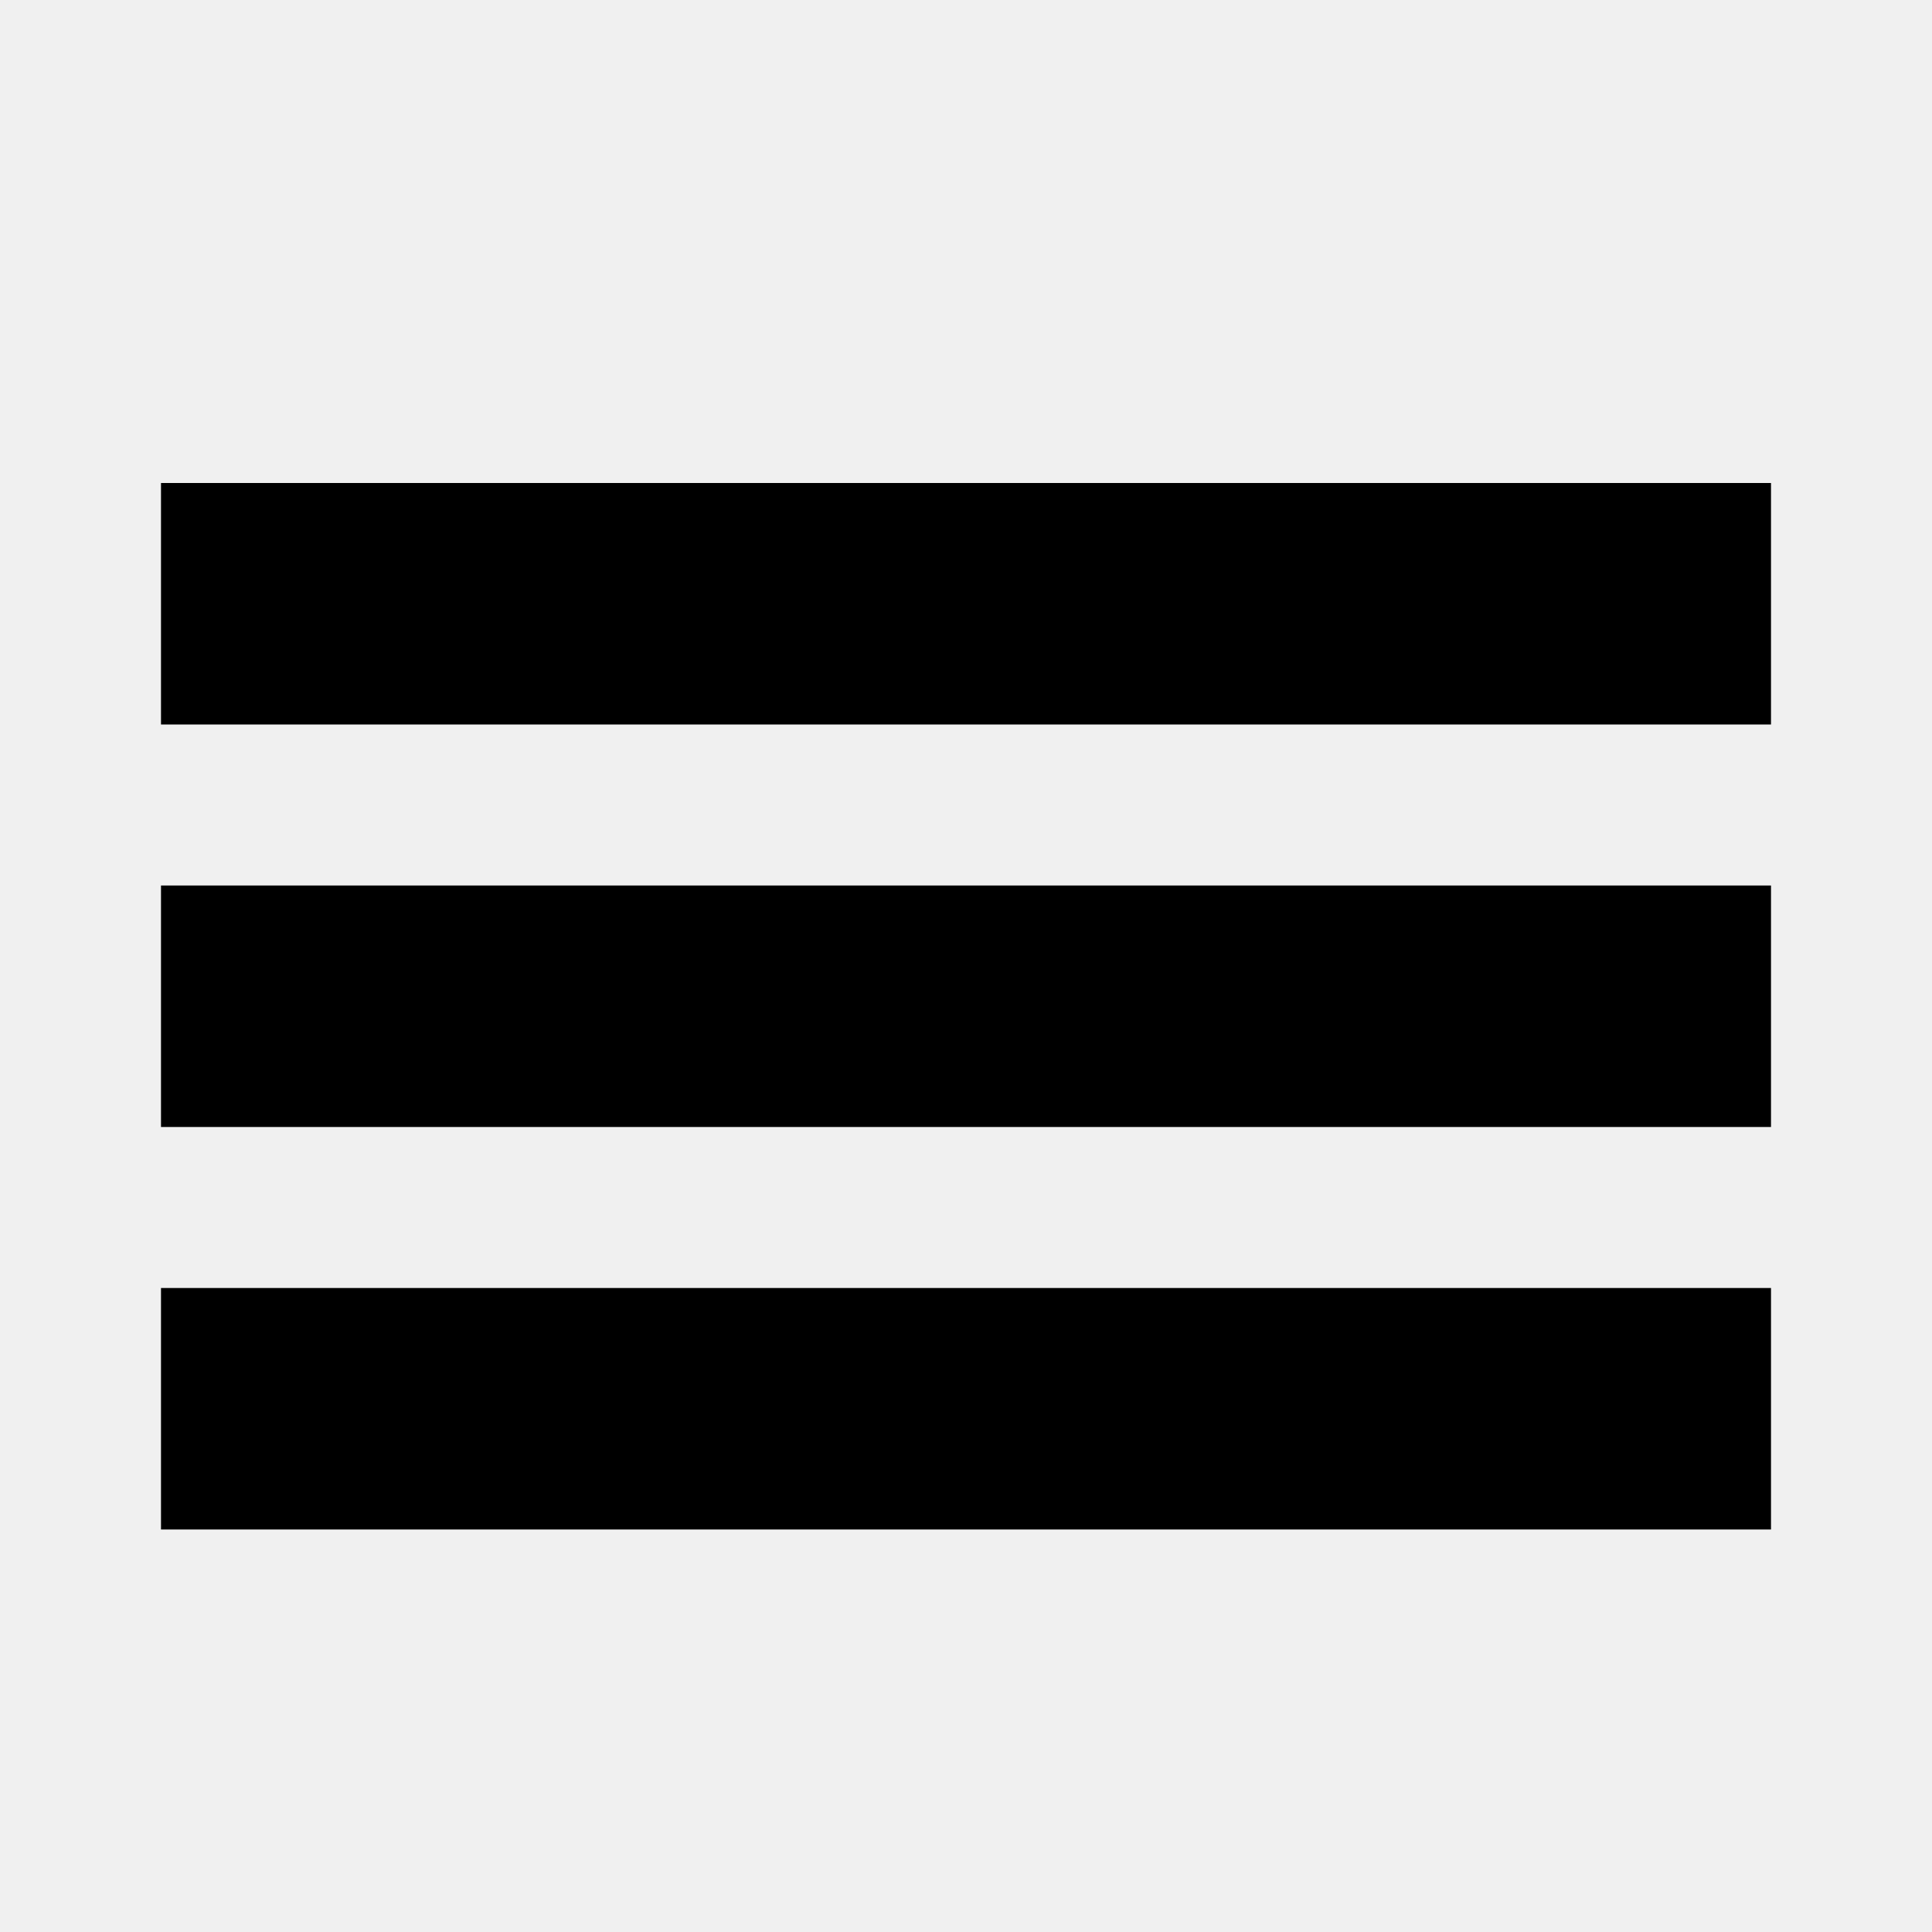
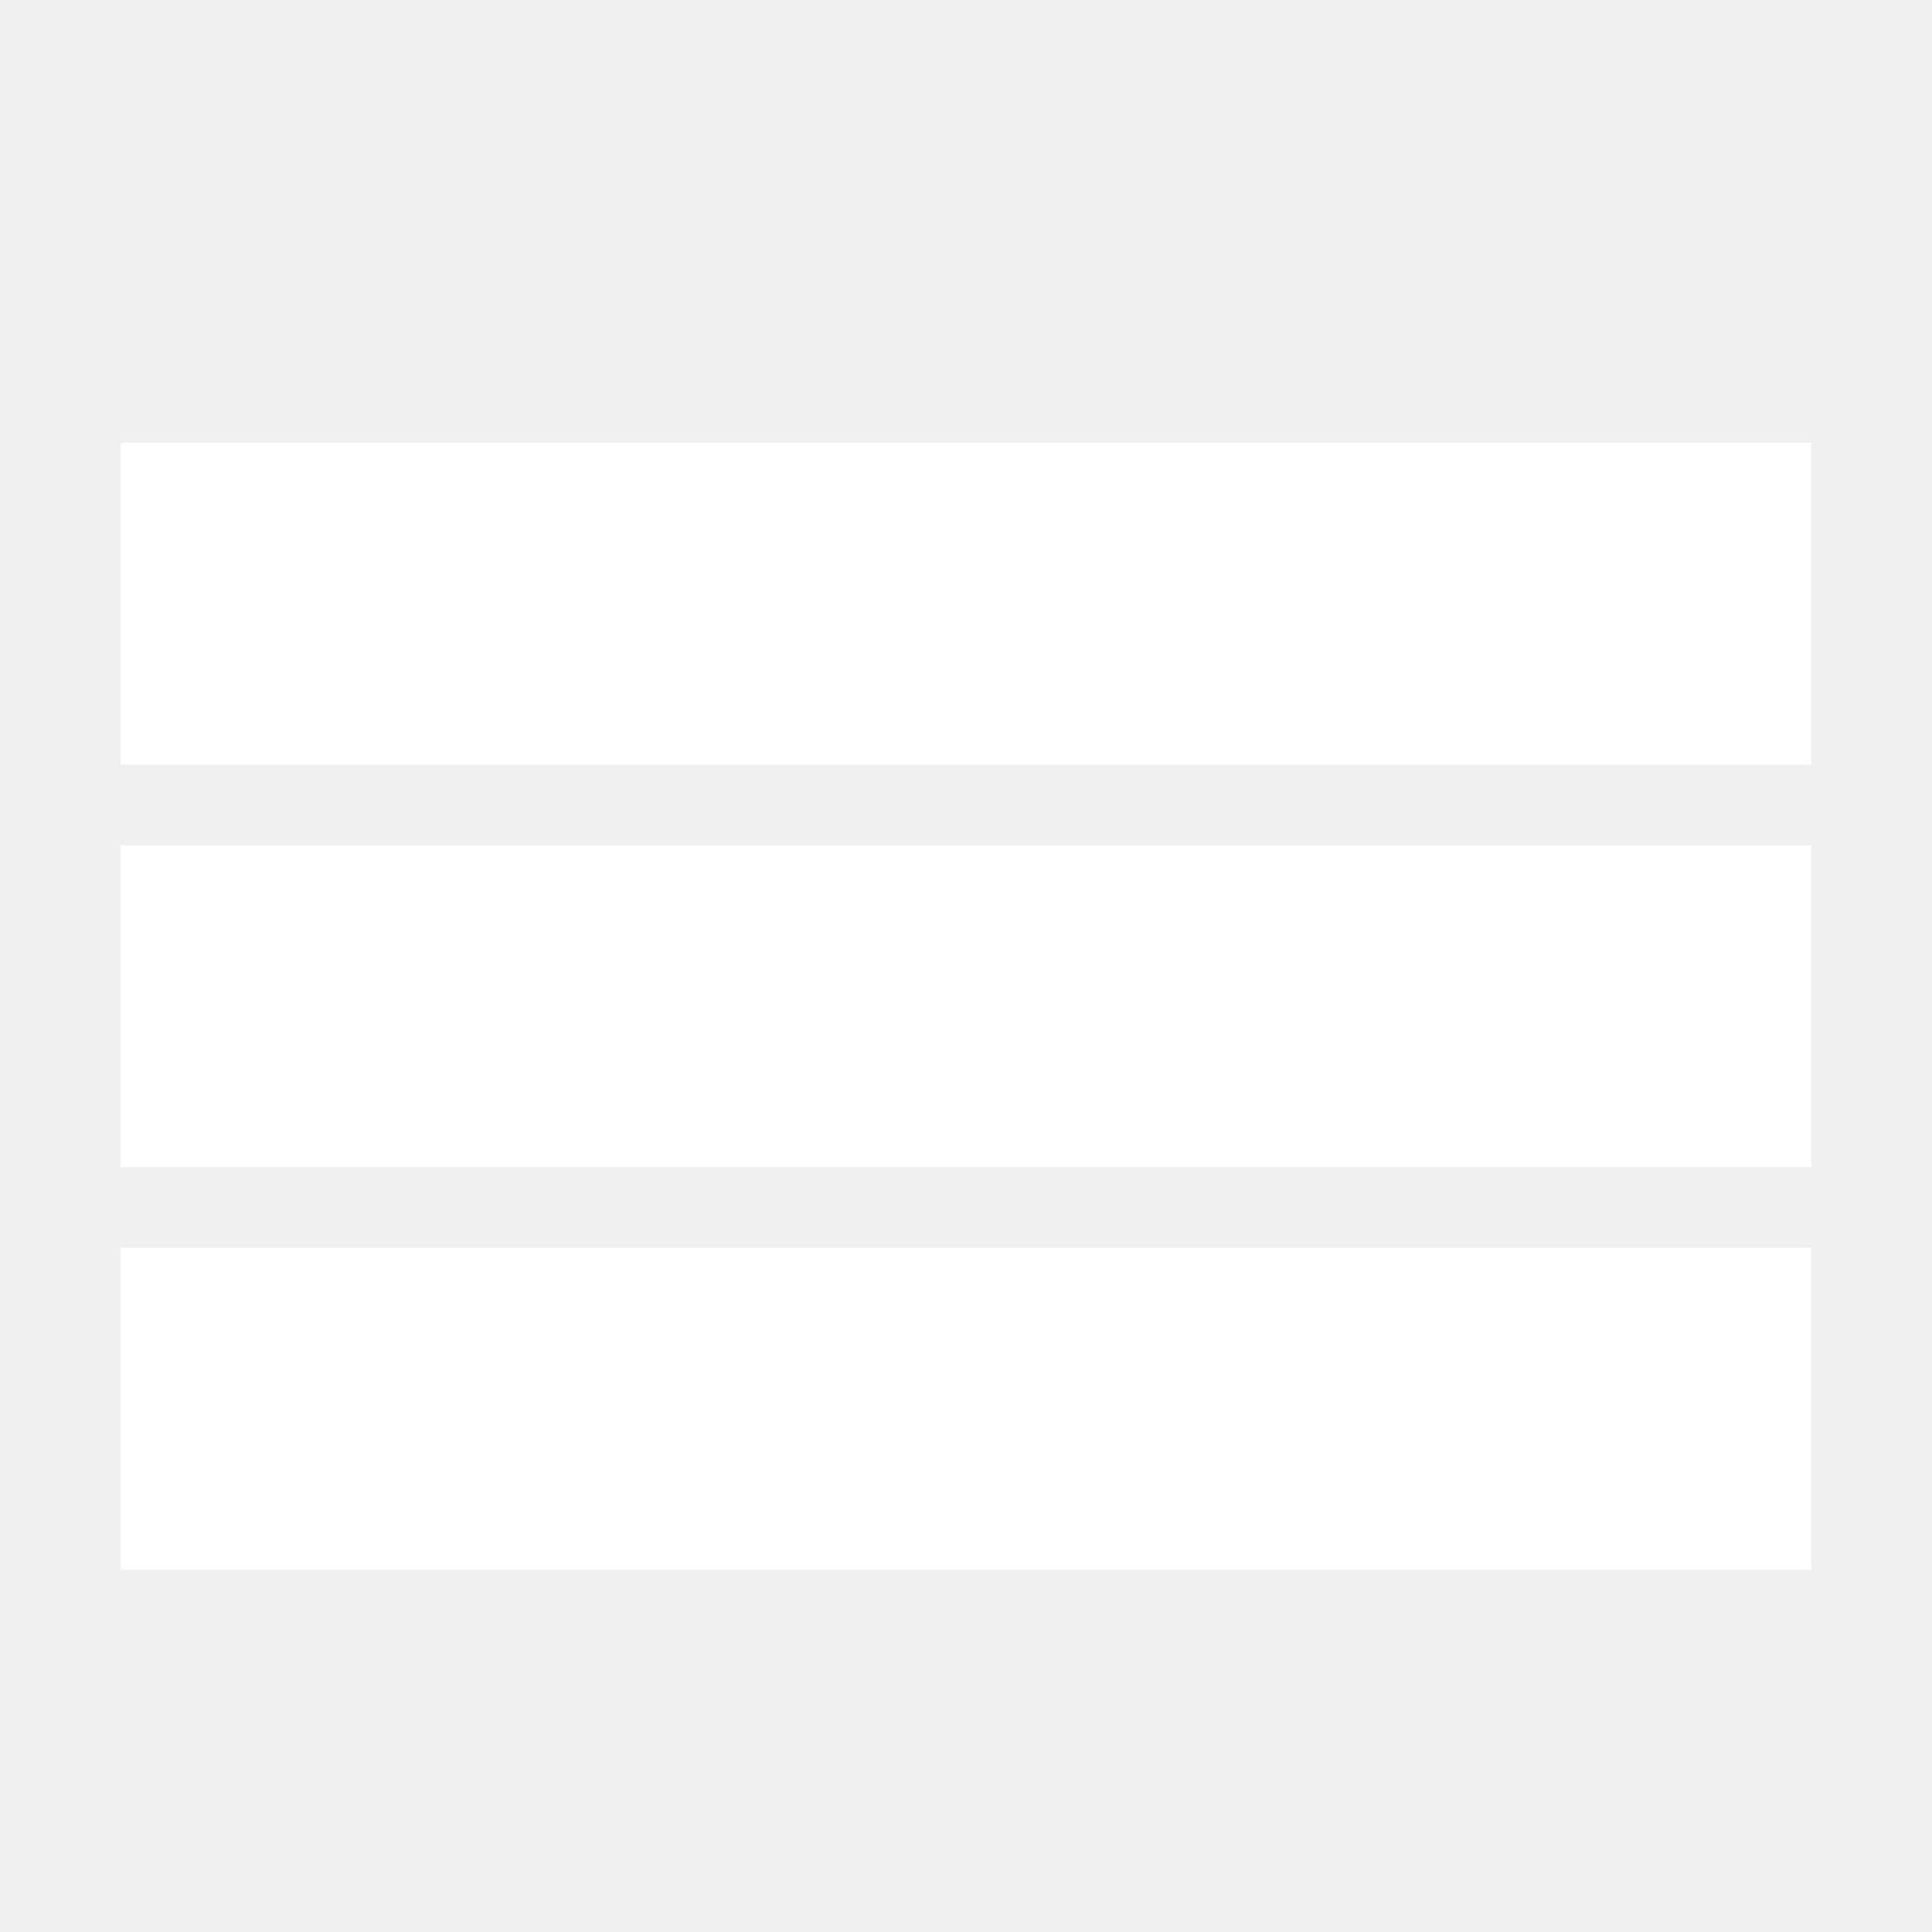
<svg xmlns="http://www.w3.org/2000/svg" viewBox="0 0 24 24">
-   <path d="z" fill="none" />
-   <path d="M2 6h20v3H2zm0 5h20v3H2zm0 5h20v3H2z" />
+   <path d="z" />
+   <path d="M2 6h20v3H2zm0 5h20v3H2zm0 5h20v3H2z" fill="white" stroke="white" />
</svg>
